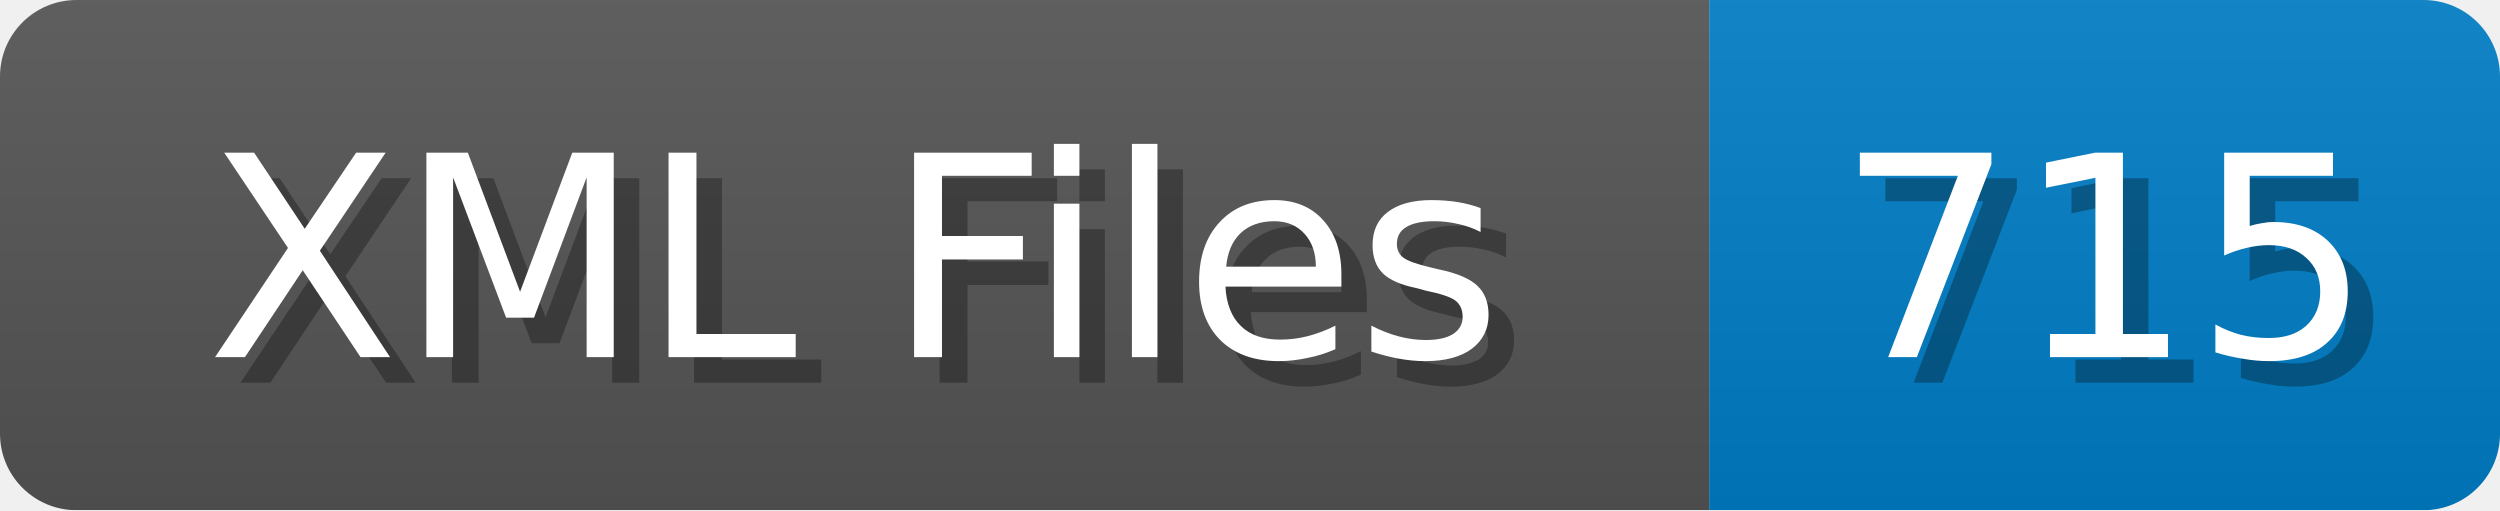
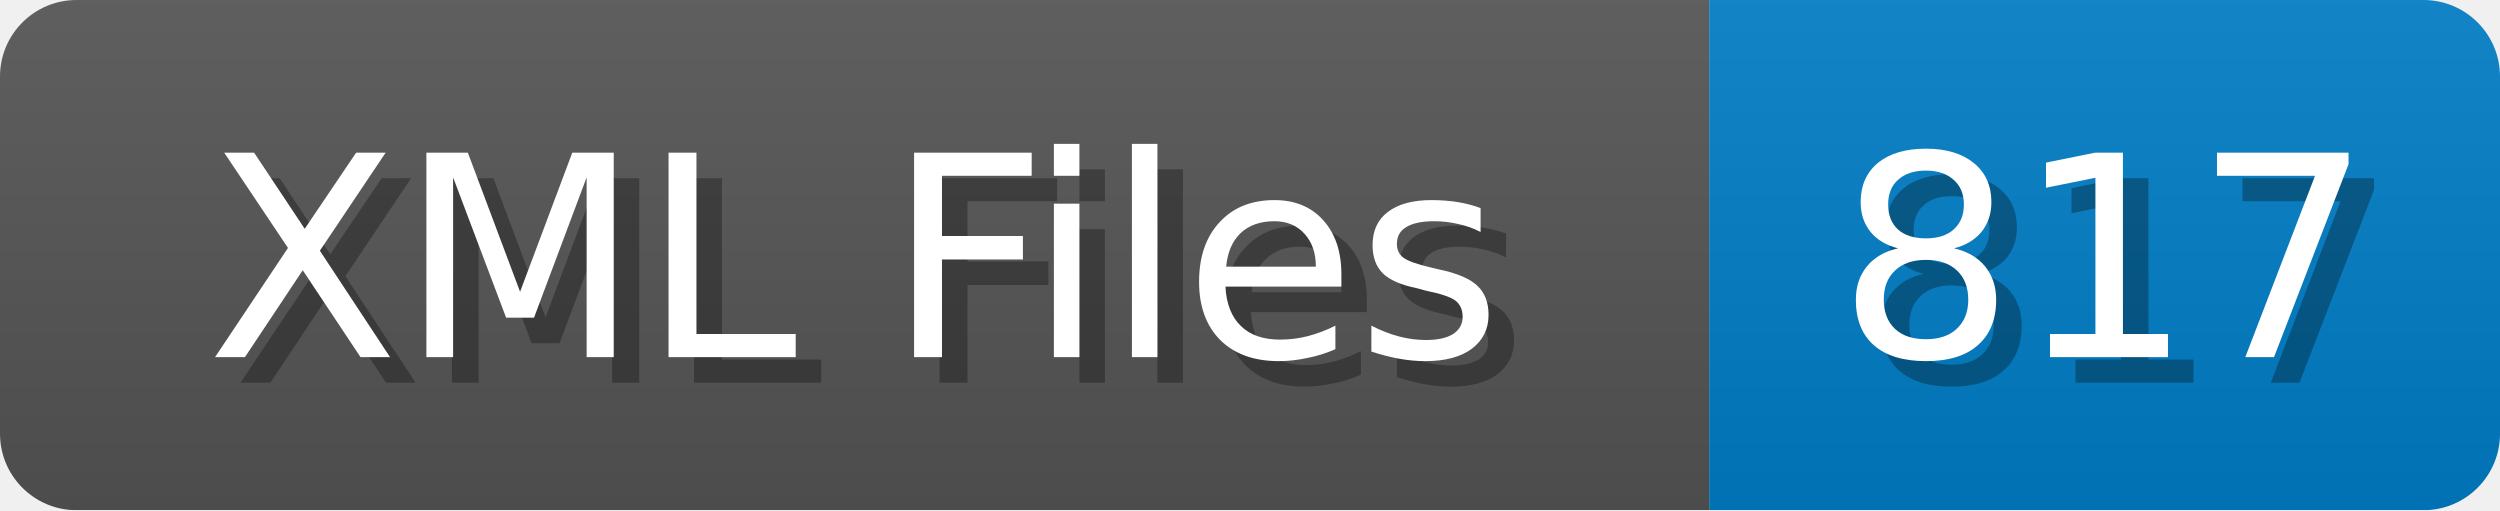
<svg xmlns="http://www.w3.org/2000/svg" width="98" height="20">
  <linearGradient id="b" x2="0" y2="100%">
    <stop offset="0" stop-color="#bbb" stop-opacity=".1" />
    <stop offset="1" stop-opacity=".1" />
  </linearGradient>
  <mask id="anybadge_1">
    <rect width="98" height="20" rx="3" fill="#fff" />
  </mask>
  <g mask="url(#anybadge_1)">
    <path fill="#555" d="M0 0h67v20H0z" />
    <path fill="#007ec6" d="M67 0h31v20H67z" />
    <path fill="url(#b)" d="M0 0h98v20H0z" />
  </g>
  <g fill="#fff" text-anchor="middle" font-family="DejaVu Sans,Verdana,Geneva,sans-serif" font-size="11">
    <text x="34.5" y="15" fill="#010101" fill-opacity=".3">XML Files</text>
    <text x="33.5" y="14">XML Files</text>
  </g>
  <g fill="#fff" text-anchor="middle" font-family="DejaVu Sans,Verdana,Geneva,sans-serif" font-size="11">
-     <text x="83.5" y="15" fill="#010101" fill-opacity=".3">715</text>
-     <text x="82.5" y="14">715</text>
+     <text x="83.5" y="15" fill="#010101" fill-opacity=".3">817</text>
+     <text x="82.5" y="14">817</text>
  </g>
</svg>
